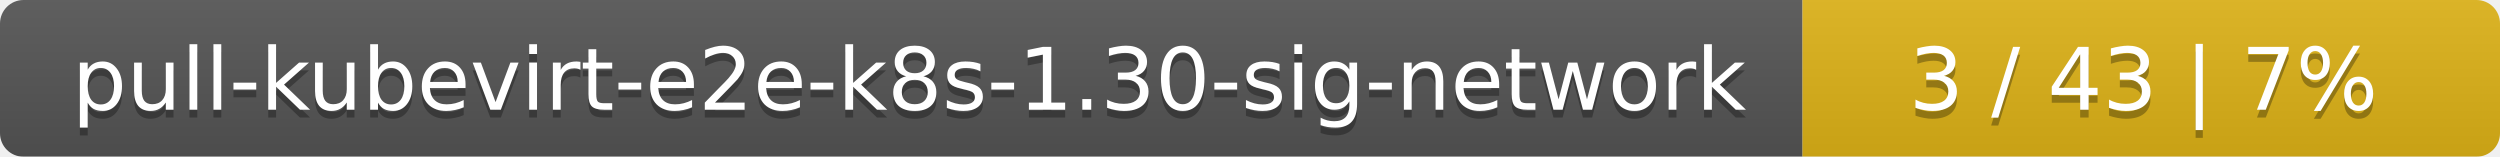
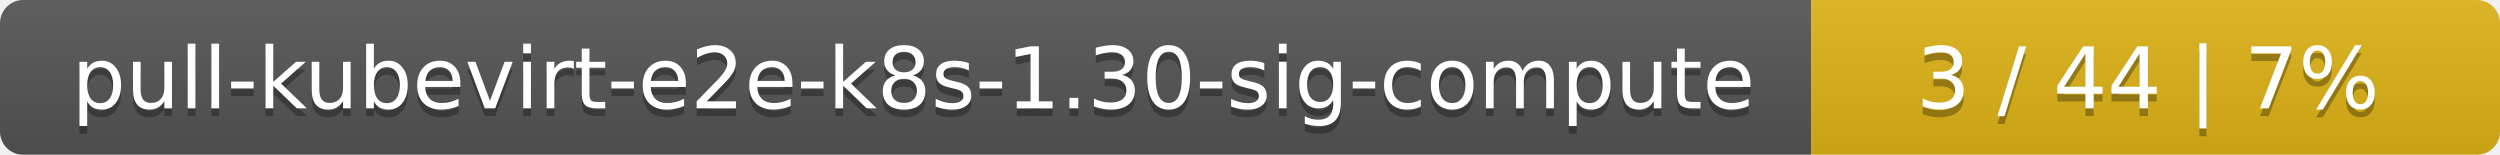
- <svg xmlns="http://www.w3.org/2000/svg" width="319" height="20">
+ <svg xmlns="http://www.w3.org/2000/svg" width="323" height="20">
  <linearGradient id="smooth" x2="0" y2="100%">
    <stop offset="0" stop-color="#bbb" stop-opacity=".1" />
    <stop offset="1" stop-opacity=".1" />
  </linearGradient>
  <mask id="round">
-     <rect width="319" height="20" rx="3" fill="#fff" />
+     <rect width="323" height="20" rx="3" fill="#fff" />
  </mask>
  <g mask="url(#round)">
-     <rect width="230" height="20" fill="#555" />
-     <rect x="230" width="89" height="20" fill="#dfb317" />
-     <rect width="319" height="20" fill="url(#smooth)" />
+     <rect width="234" height="20" fill="#555" />
+     <rect x="234" width="89" height="20" fill="#dfb317" />
+     <rect width="323" height="20" fill="url(#smooth)" />
  </g>
  <g fill="#fff" text-anchor="middle" font-family="DejaVu Sans,Verdana,Geneva,sans-serif" font-size="11">
-     <text x="116" y="15" fill="#010101" fill-opacity=".3">pull-kubevirt-e2e-k8s-1.30-sig-network</text>
-     <text x="116" y="14">pull-kubevirt-e2e-k8s-1.30-sig-network</text>
-     <text x="273.5" y="15" fill="#010101" fill-opacity=".3">3 / 43    |    7%</text>
-     <text x="273.5" y="14">3 / 43    |    7%</text>
+     <text x="118" y="15" fill="#010101" fill-opacity=".3">pull-kubevirt-e2e-k8s-1.30-sig-compute</text>
+     <text x="118" y="14">pull-kubevirt-e2e-k8s-1.30-sig-compute</text>
+     <text x="277.5" y="15" fill="#010101" fill-opacity=".3">3 / 44    |    7%</text>
+     <text x="277.5" y="14">3 / 44    |    7%</text>
  </g>
</svg>
